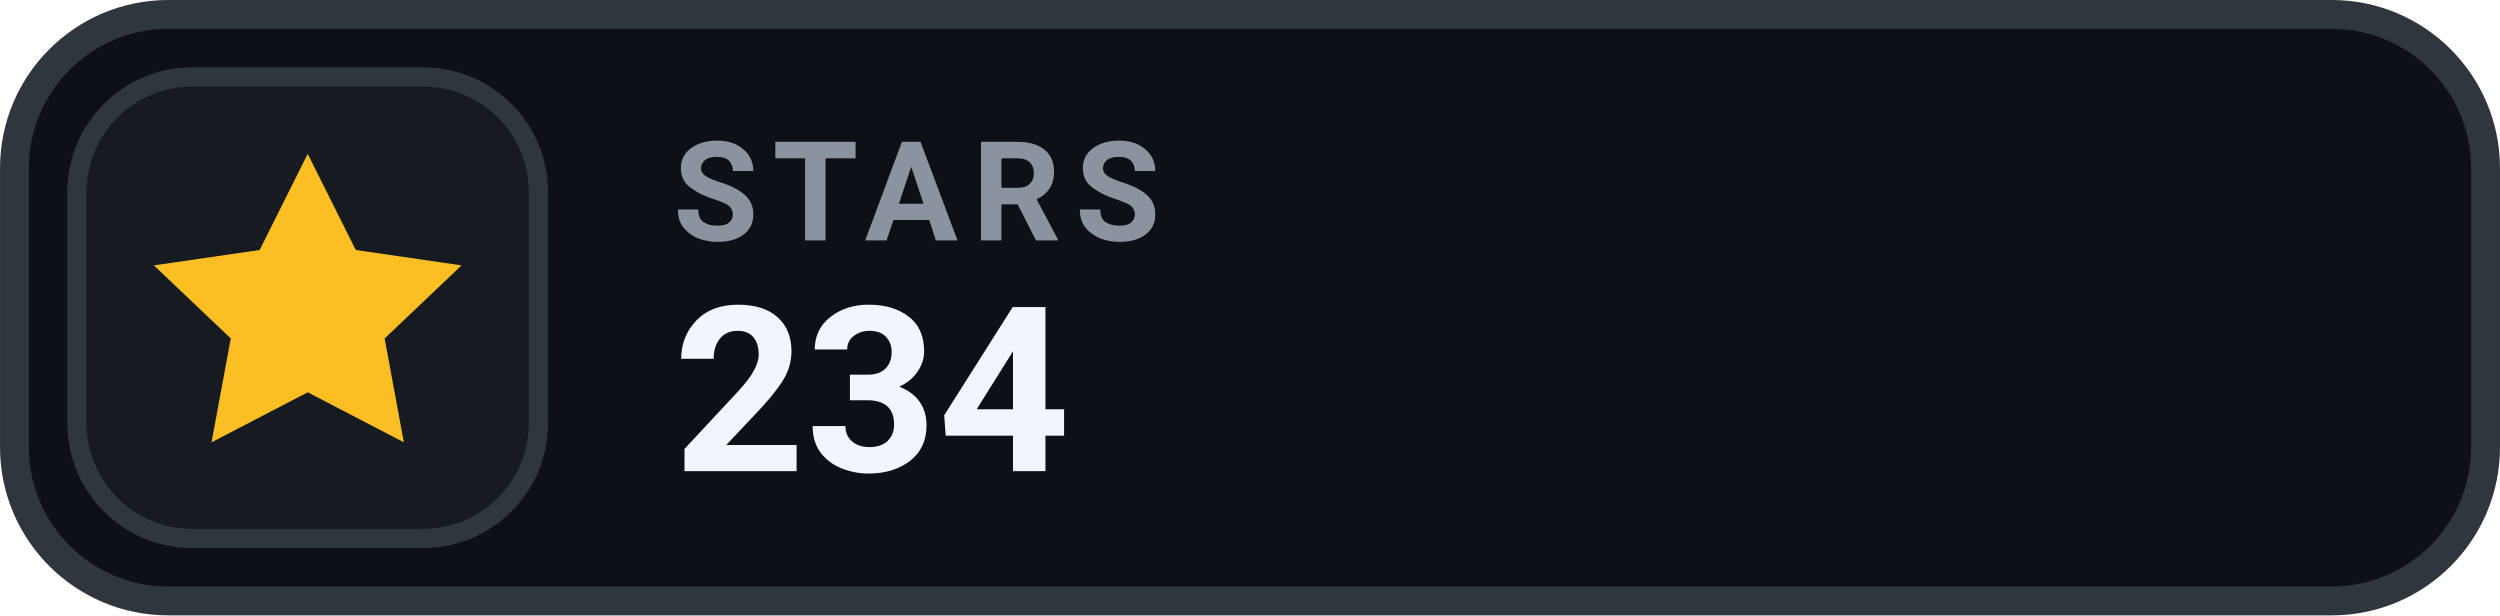
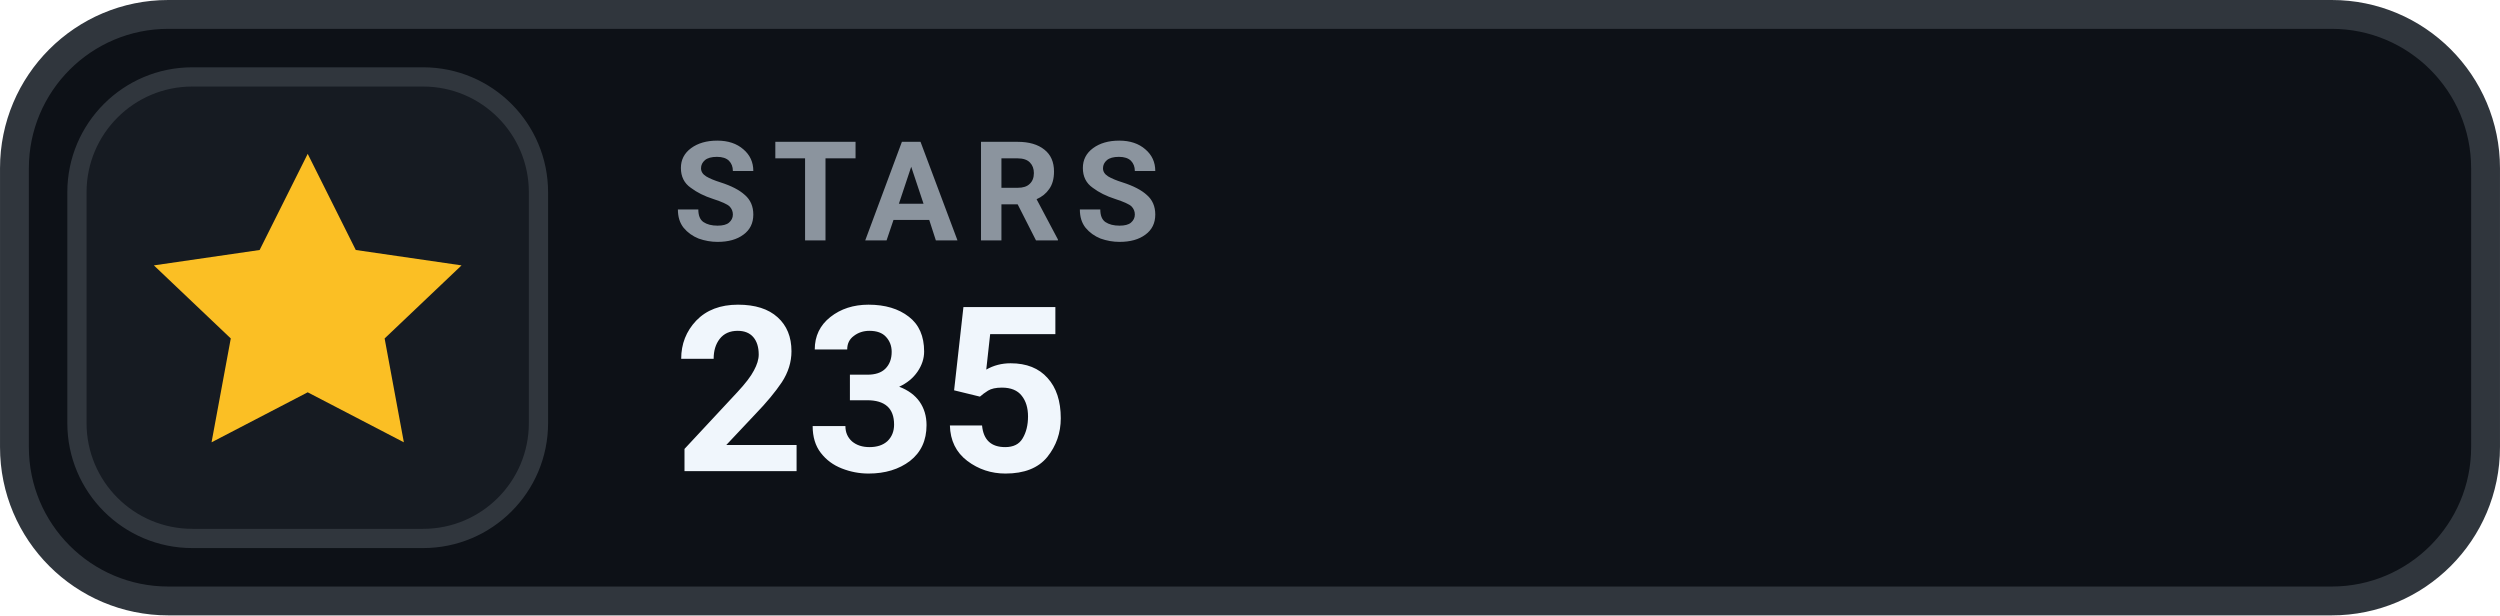
- <svg xmlns="http://www.w3.org/2000/svg" width="126" height="31.015" viewBox="0 0 130 32" role="img" aria-label="STARS 234">
+ <svg xmlns="http://www.w3.org/2000/svg" width="126" height="31.015" viewBox="0 0 130 32" role="img" aria-label="STARS 235">
  <rect x=".75" y=".75" width="128.5" height="30.5" rx="8" fill="#0D1117" stroke="#30363D" stroke-width="1.5" />
  <rect x="4" y="4" width="24" height="24" rx="6" fill="#161B22" stroke="#30363D" stroke-width="1" />
  <g transform="translate(16 16)" style="color:#FBBF24;">
    <path d="M0 -8 l2.5 5 5.5 .8 -4 3.8 1 5.4 -5 -2.6 -5 2.6 1 -5.4 -4 -3.8 5.5 -.8 Z" fill="currentColor" />
  </g>
  <text x="35" y="12.5" fill="#8B949E" font-family="-apple-system,BlinkMacSystemFont,'Segoe UI',Roboto,Helvetica,Arial,sans-serif" font-size="7.2" font-weight="700" letter-spacing=".75">STARS</text>
-   <text x="35" y="24.5" fill="#F0F6FC" font-family="-apple-system,BlinkMacSystemFont,'Segoe UI',Roboto,Helvetica,Arial,sans-serif" font-size="12" font-weight="700">234</text>
+   <text x="35" y="24.5" fill="#F0F6FC" font-family="-apple-system,BlinkMacSystemFont,'Segoe UI',Roboto,Helvetica,Arial,sans-serif" font-size="12" font-weight="700">235</text>
</svg>
